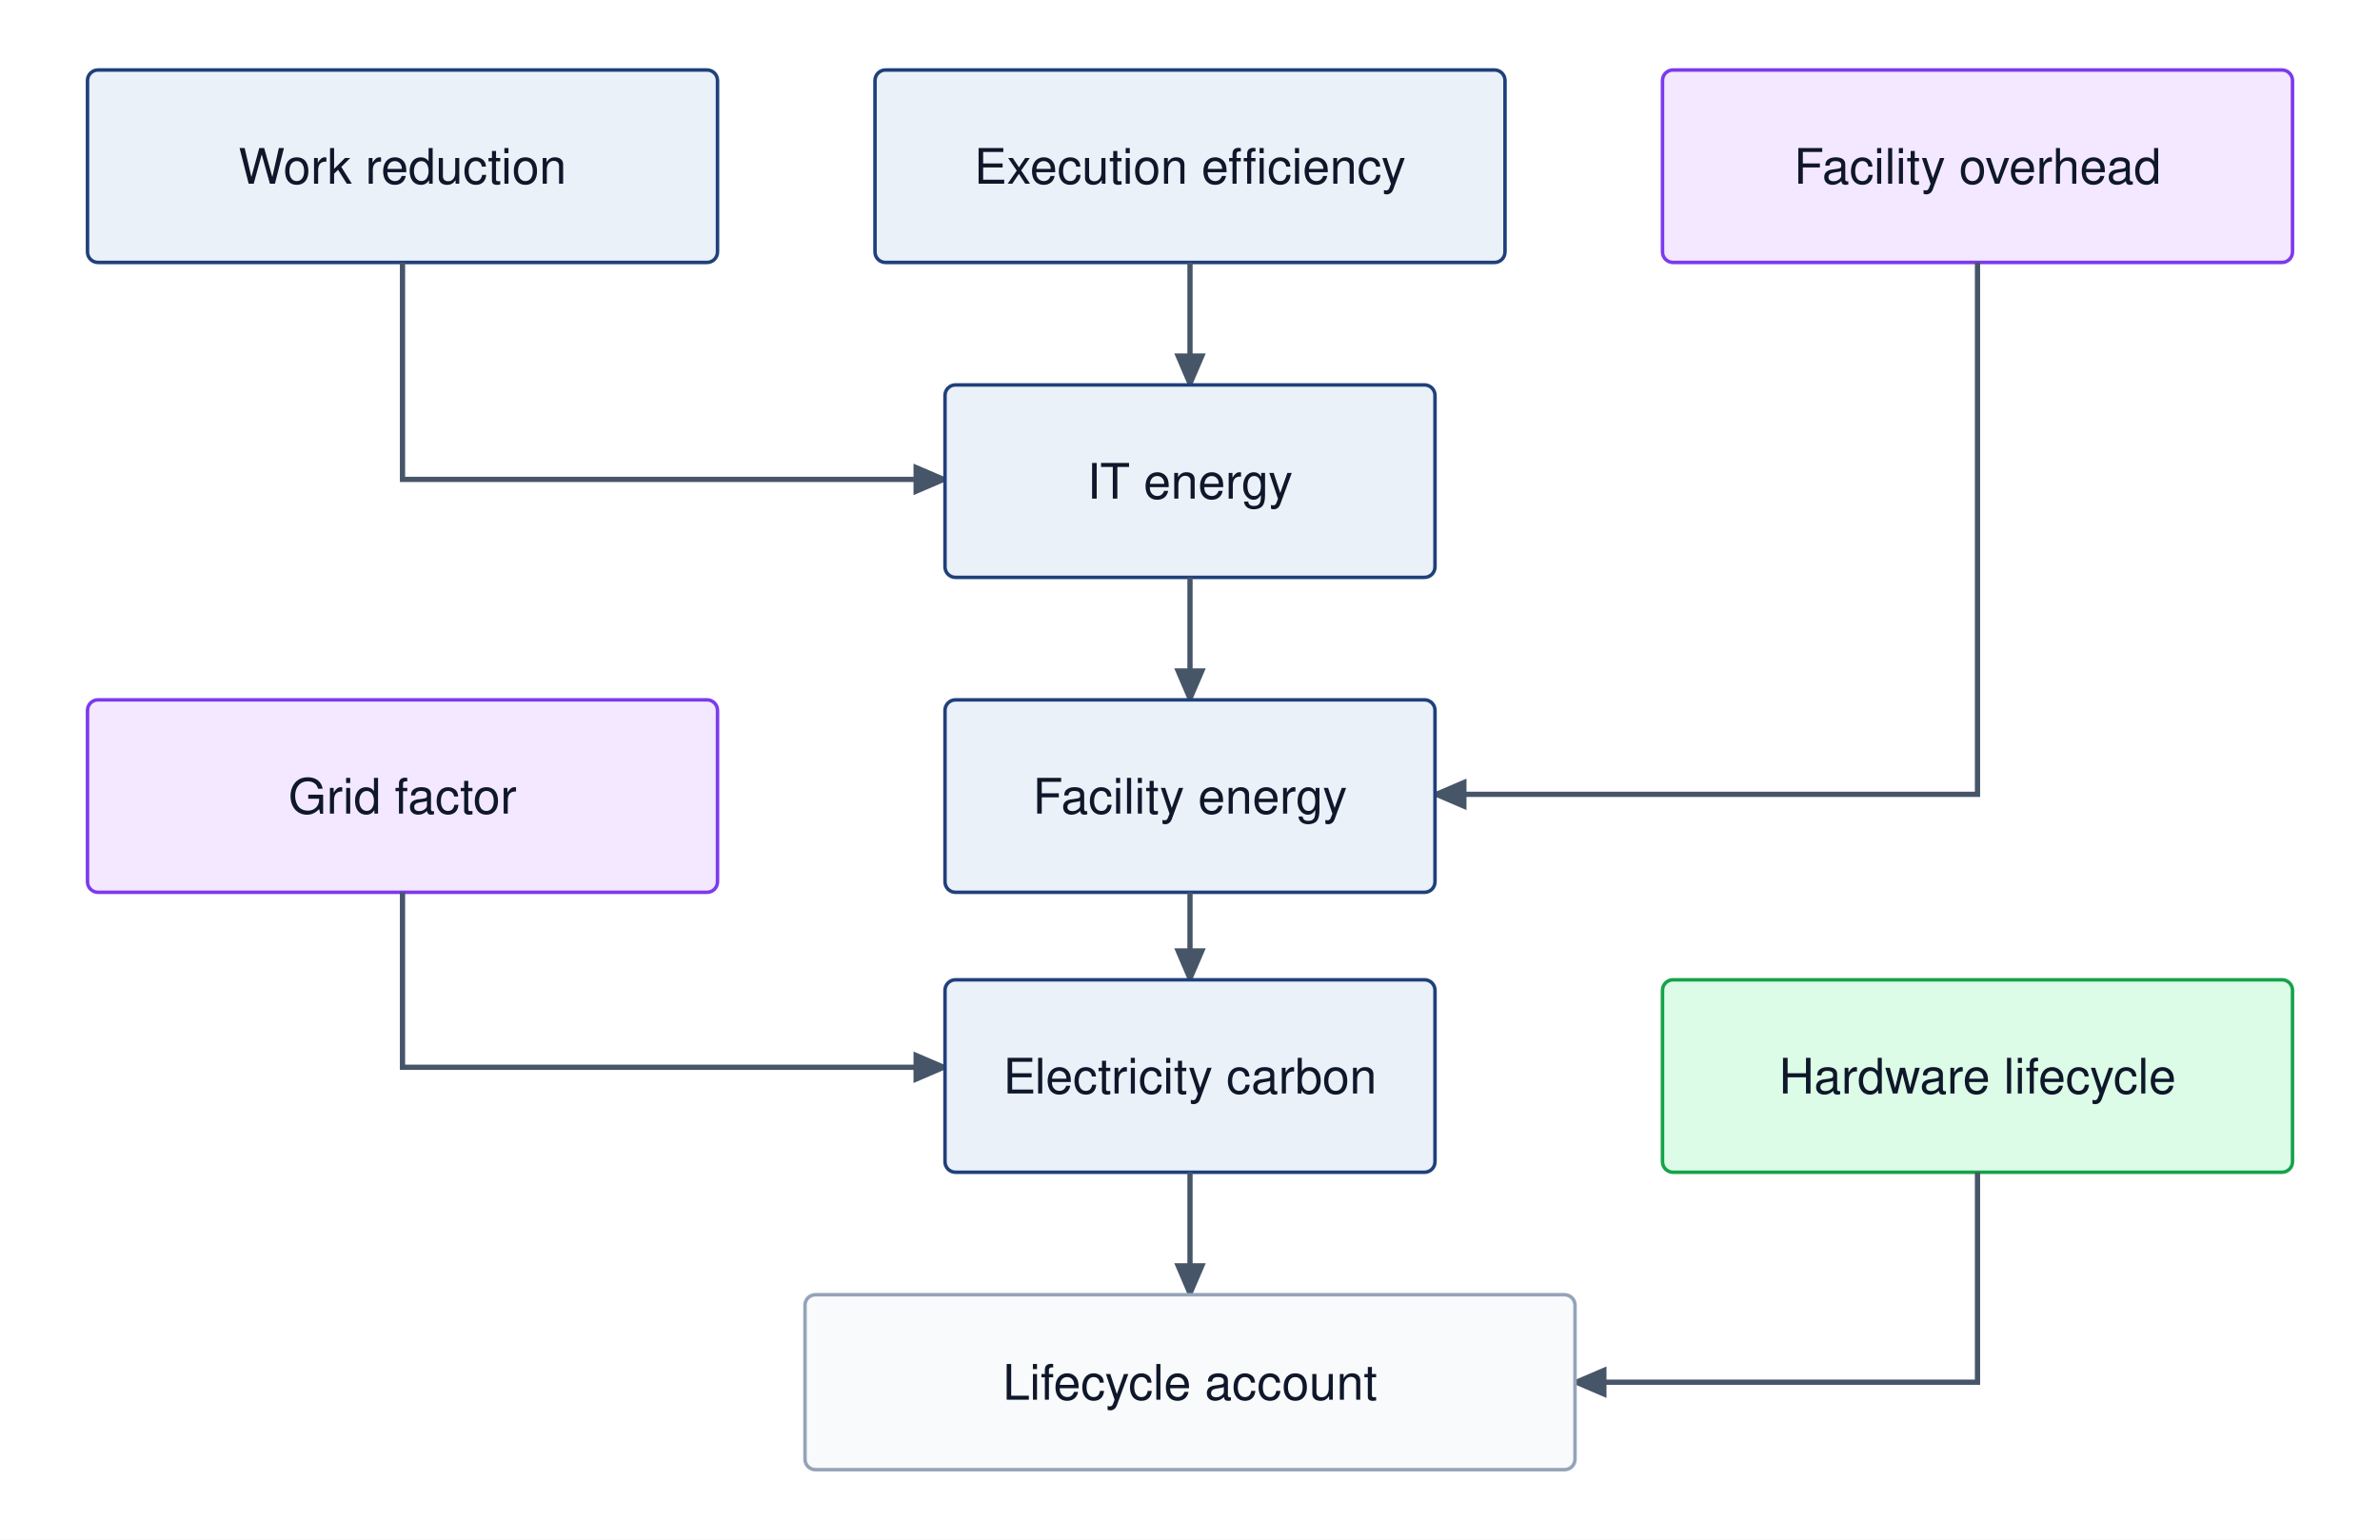
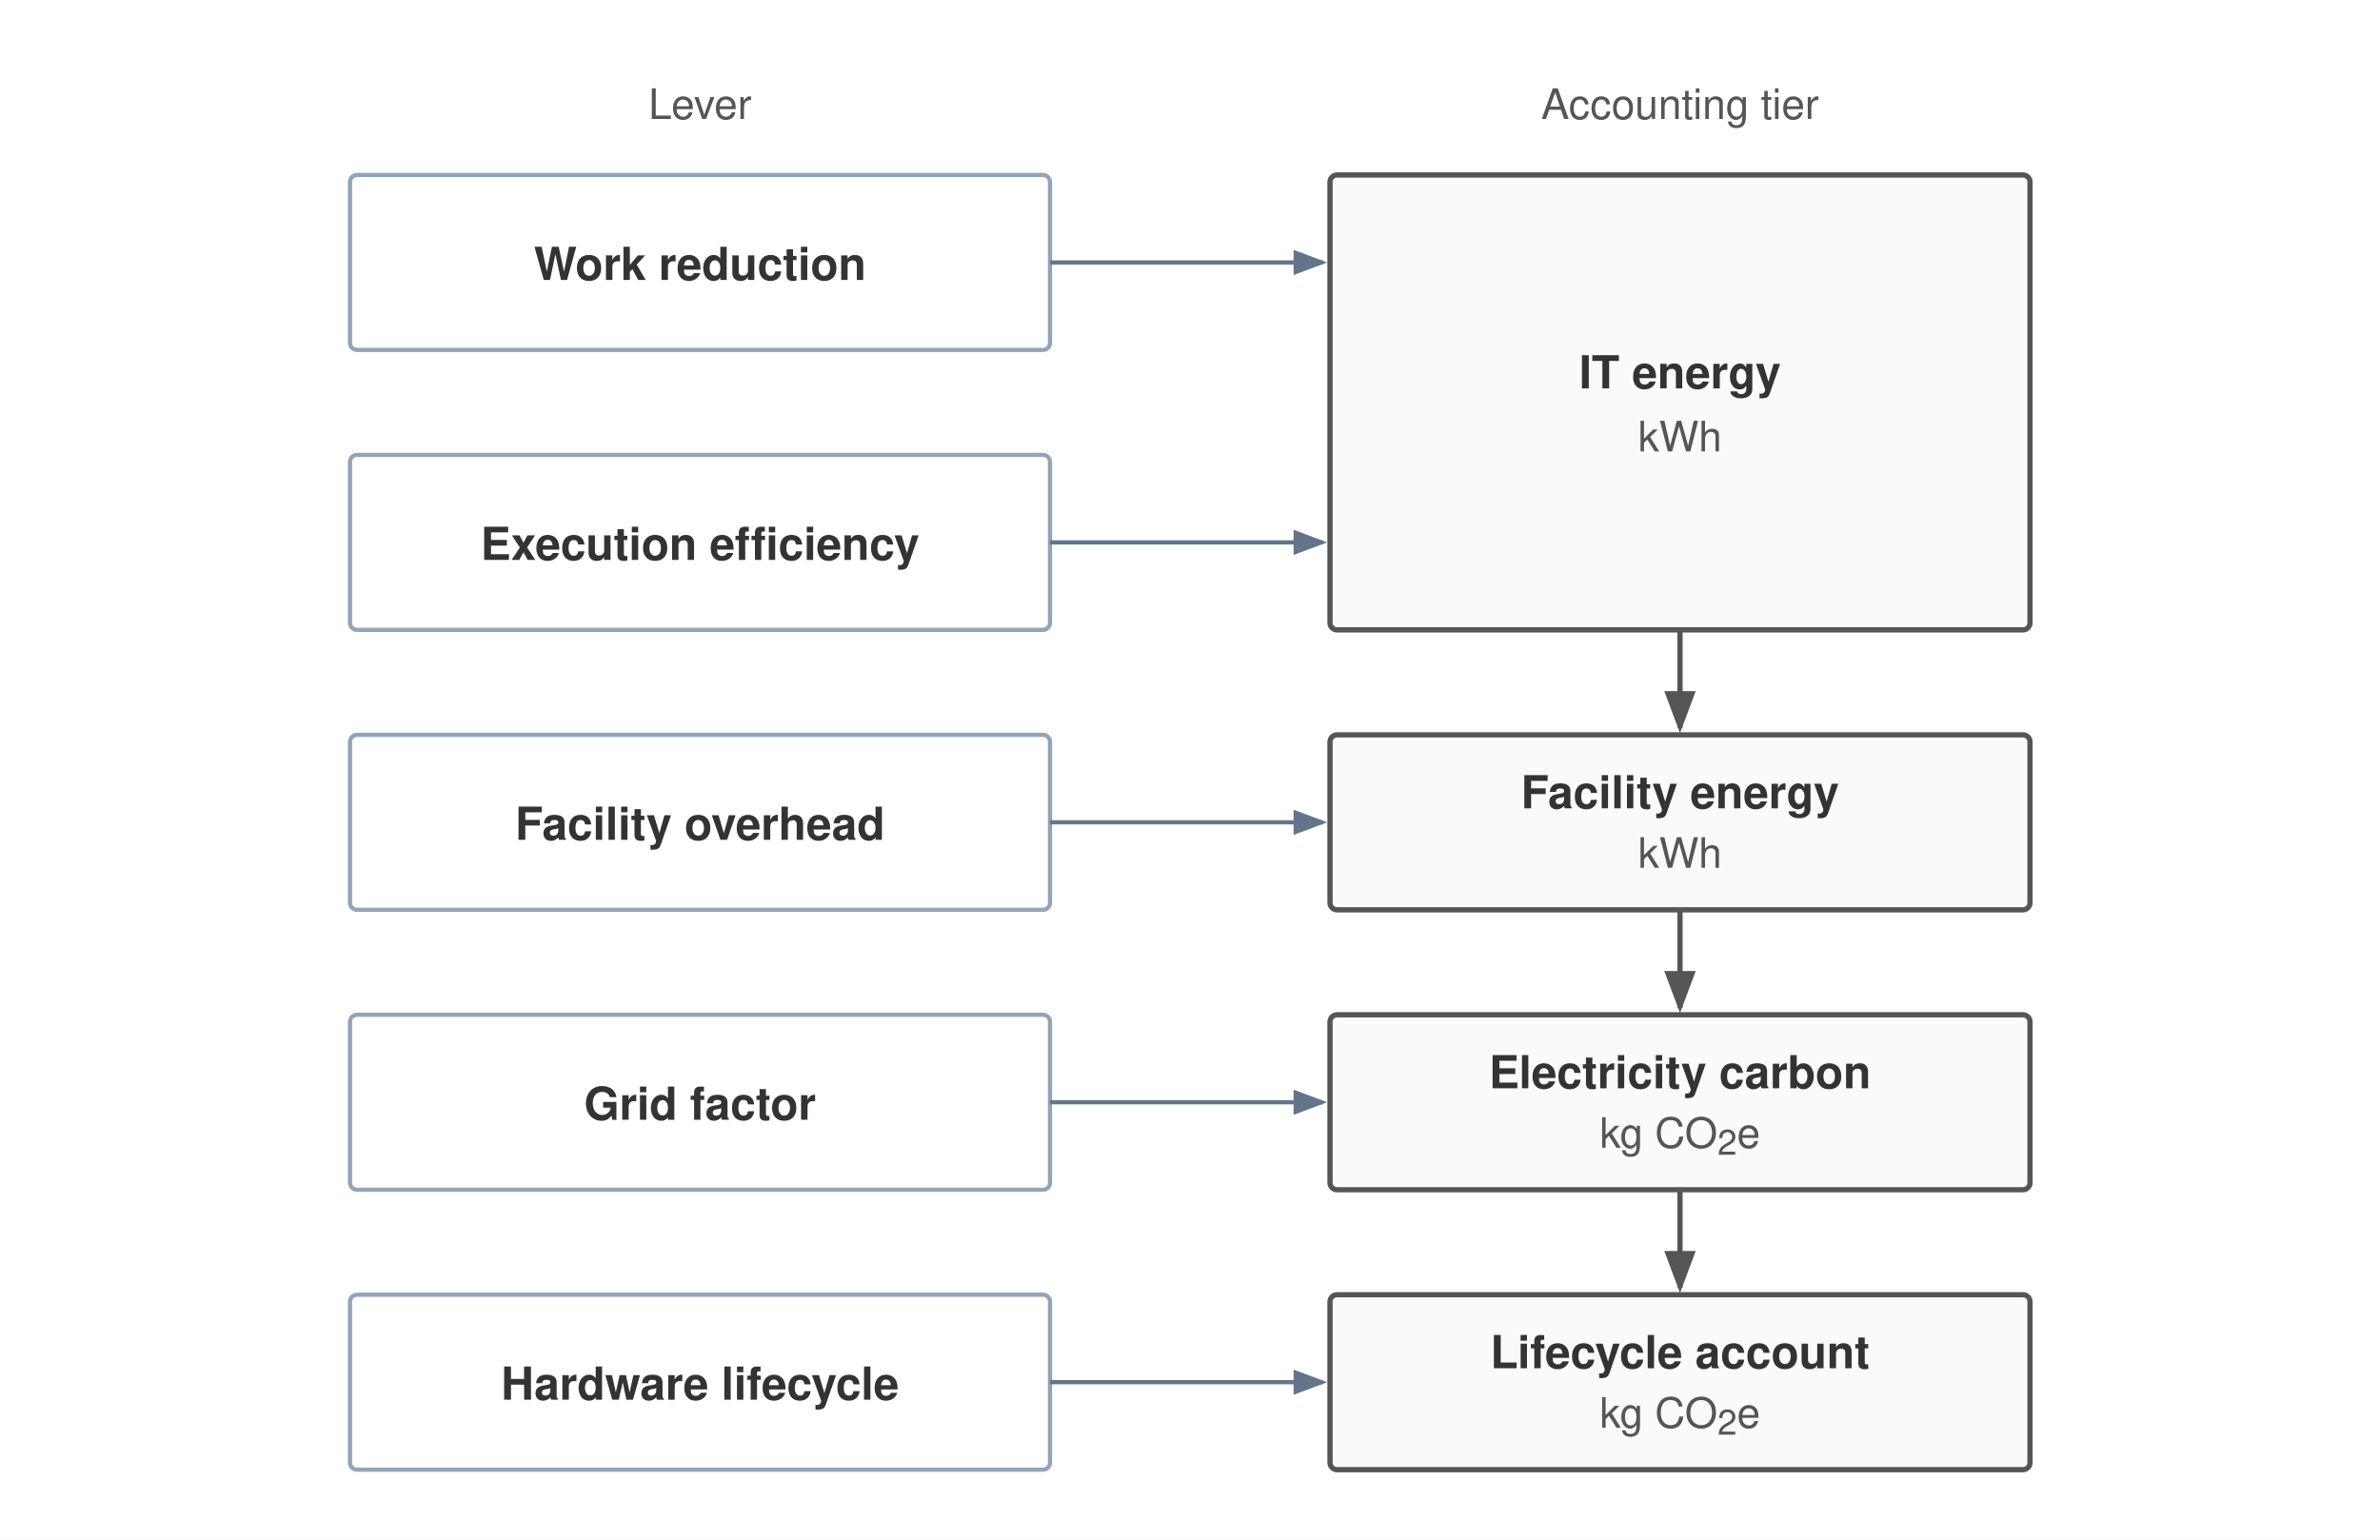
<svg xmlns="http://www.w3.org/2000/svg" viewBox="0 0 680 440" font-family="Helvetica Neue, Helvetica, Arial, sans-serif">
-   <rect width="680" height="440" fill="#fff" />
+   <rect width="680" height="440" fill="#ffffff" />
  <defs>
-     <marker id="arr" markerWidth="7" markerHeight="6" refX="6" refY="3" orient="auto">
-       <path d="M0 0 L7 3 L0 6 Z" fill="#475569" />
+     <marker id="arr-gray" markerWidth="8" markerHeight="6" refX="7" refY="3" orient="auto">
+       <path d="M0,0 L8,3 L0,6 Z" fill="#64748b" />
+     </marker>
+     <marker id="arrow" markerWidth="8" markerHeight="6" refX="7" refY="3" orient="auto">
+       <path d="M0,0 L8,3 L0,6 Z" fill="#555" />
    </marker>
  </defs>
-   <rect x="25" y="20" width="180" height="55" rx="3" fill="#EAF1F8" stroke="#1F407A" />
-   <text x="115.0" y="52.5" text-anchor="middle" font-size="14" fill="#0f172a">Work reduction</text>
-   <rect x="250" y="20" width="180" height="55" rx="3" fill="#EAF1F8" stroke="#1F407A" />
-   <text x="340.0" y="52.5" text-anchor="middle" font-size="14" fill="#0f172a">Execution efficiency</text>
-   <rect x="475" y="20" width="180" height="55" rx="3" fill="#f3e8ff" stroke="#7c3aed" />
-   <text x="565.0" y="52.5" text-anchor="middle" font-size="14" fill="#0f172a">Facility overhead</text>
-   <path d="M115 75 V137 H270" fill="none" stroke="#475569" stroke-width="1.5" marker-end="url(#arr)" />
-   <path d="M340 75 L340 110" fill="none" stroke="#475569" stroke-width="1.5" marker-end="url(#arr)" />
-   <rect x="270" y="110" width="140" height="55" rx="3" fill="#EAF1F8" stroke="#1F407A" />
-   <text x="340.0" y="142.5" text-anchor="middle" font-size="14" fill="#0f172a">IT energy</text>
-   <path d="M565 75 V227 H410" fill="none" stroke="#475569" stroke-width="1.5" marker-end="url(#arr)" />
-   <path d="M340 165 L340 200" fill="none" stroke="#475569" stroke-width="1.5" marker-end="url(#arr)" />
-   <rect x="270" y="200" width="140" height="55" rx="3" fill="#EAF1F8" stroke="#1F407A" />
-   <text x="340.0" y="232.5" text-anchor="middle" font-size="14" fill="#0f172a">Facility energy</text>
-   <rect x="25" y="200" width="180" height="55" rx="3" fill="#f3e8ff" stroke="#7c3aed" />
-   <text x="115.0" y="232.5" text-anchor="middle" font-size="14" fill="#0f172a">Grid factor</text>
-   <path d="M115 255 V305 H270" fill="none" stroke="#475569" stroke-width="1.5" marker-end="url(#arr)" />
-   <path d="M340 255 L340 280" fill="none" stroke="#475569" stroke-width="1.5" marker-end="url(#arr)" />
-   <rect x="270" y="280" width="140" height="55" rx="3" fill="#EAF1F8" stroke="#1F407A" />
-   <text x="340.0" y="312.5" text-anchor="middle" font-size="14" fill="#0f172a">Electricity carbon</text>
-   <rect x="475" y="280" width="180" height="55" rx="3" fill="#dcfce7" stroke="#16a34a" />
-   <text x="565.0" y="312.5" text-anchor="middle" font-size="14" fill="#0f172a">Hardware lifecycle</text>
-   <path d="M565 335 V395 H450" fill="none" stroke="#475569" stroke-width="1.5" marker-end="url(#arr)" />
-   <path d="M340 335 L340 370" fill="none" stroke="#475569" stroke-width="1.5" marker-end="url(#arr)" />
-   <rect x="230" y="370" width="220" height="50" rx="3" fill="#f8fafc" stroke="#94a3b8" />
-   <text x="340.0" y="400.0" text-anchor="middle" font-size="14" fill="#0f172a">Lifecycle account</text>
+   <text x="200" y="34" text-anchor="middle" font-size="12" fill="#555">Lever</text>
+   <text x="480" y="34" text-anchor="middle" font-size="12" fill="#555">Accounting tier</text>
+   <rect x="100" y="50" width="200" height="50" rx="2" fill="#ffffff" stroke="#94a3b8" stroke-width="1.2" />
+   <text x="200" y="80" text-anchor="middle" font-size="13" font-weight="700" fill="#333">Work reduction</text>
+   <rect x="100" y="130" width="200" height="50" rx="2" fill="#ffffff" stroke="#94a3b8" stroke-width="1.2" />
+   <text x="200" y="160" text-anchor="middle" font-size="13" font-weight="700" fill="#333">Execution efficiency</text>
+   <rect x="100" y="210" width="200" height="50" rx="2" fill="#ffffff" stroke="#94a3b8" stroke-width="1.2" />
+   <text x="200" y="240" text-anchor="middle" font-size="13" font-weight="700" fill="#333">Facility overhead</text>
+   <rect x="100" y="290" width="200" height="50" rx="2" fill="#ffffff" stroke="#94a3b8" stroke-width="1.2" />
+   <text x="200" y="320" text-anchor="middle" font-size="13" font-weight="700" fill="#333">Grid factor</text>
+   <rect x="100" y="370" width="200" height="50" rx="2" fill="#ffffff" stroke="#94a3b8" stroke-width="1.2" />
+   <text x="200" y="400" text-anchor="middle" font-size="13" font-weight="700" fill="#333">Hardware lifecycle</text>
+   <rect x="380" y="50" width="200" height="130" rx="2" fill="#f8fafc" stroke="#555" stroke-width="1.5" />
+   <text x="480" y="111" text-anchor="middle" font-size="13" font-weight="700" fill="#333">IT energy</text>
+   <text x="480" y="129" text-anchor="middle" font-size="12" fill="#555">kWh</text>
+   <rect x="380" y="210" width="200" height="50" rx="2" fill="#f8fafc" stroke="#555" stroke-width="1.5" />
+   <text x="480" y="231" text-anchor="middle" font-size="13" font-weight="700" fill="#333">Facility energy</text>
+   <text x="480" y="248" text-anchor="middle" font-size="12" fill="#555">kWh</text>
+   <rect x="380" y="290" width="200" height="50" rx="2" fill="#f8fafc" stroke="#555" stroke-width="1.5" />
+   <text x="480" y="311" text-anchor="middle" font-size="13" font-weight="700" fill="#333">Electricity carbon</text>
+   <text x="480" y="328" text-anchor="middle" font-size="12" fill="#555">kg CO<tspan baseline-shift="sub" font-size="10">2</tspan>e</text>
+   <rect x="380" y="370" width="200" height="50" rx="2" fill="#f8fafc" stroke="#555" stroke-width="1.5" />
+   <text x="480" y="391" text-anchor="middle" font-size="13" font-weight="700" fill="#333">Lifecycle account</text>
+   <text x="480" y="408" text-anchor="middle" font-size="12" fill="#555">kg CO<tspan baseline-shift="sub" font-size="10">2</tspan>e</text>
+   <line x1="300" y1="75" x2="378" y2="75" stroke="#64748b" stroke-width="1.2" marker-end="url(#arr-gray)" />
+   <line x1="300" y1="155" x2="378" y2="155" stroke="#64748b" stroke-width="1.2" marker-end="url(#arr-gray)" />
+   <line x1="300" y1="235" x2="378" y2="235" stroke="#64748b" stroke-width="1.2" marker-end="url(#arr-gray)" />
+   <line x1="300" y1="315" x2="378" y2="315" stroke="#64748b" stroke-width="1.2" marker-end="url(#arr-gray)" />
+   <line x1="300" y1="395" x2="378" y2="395" stroke="#64748b" stroke-width="1.2" marker-end="url(#arr-gray)" />
+   <line x1="480" y1="180" x2="480" y2="208" stroke="#555" stroke-width="1.5" marker-end="url(#arrow)" />
+   <line x1="480" y1="260" x2="480" y2="288" stroke="#555" stroke-width="1.5" marker-end="url(#arrow)" />
+   <line x1="480" y1="340" x2="480" y2="368" stroke="#555" stroke-width="1.5" marker-end="url(#arrow)" />
</svg>
